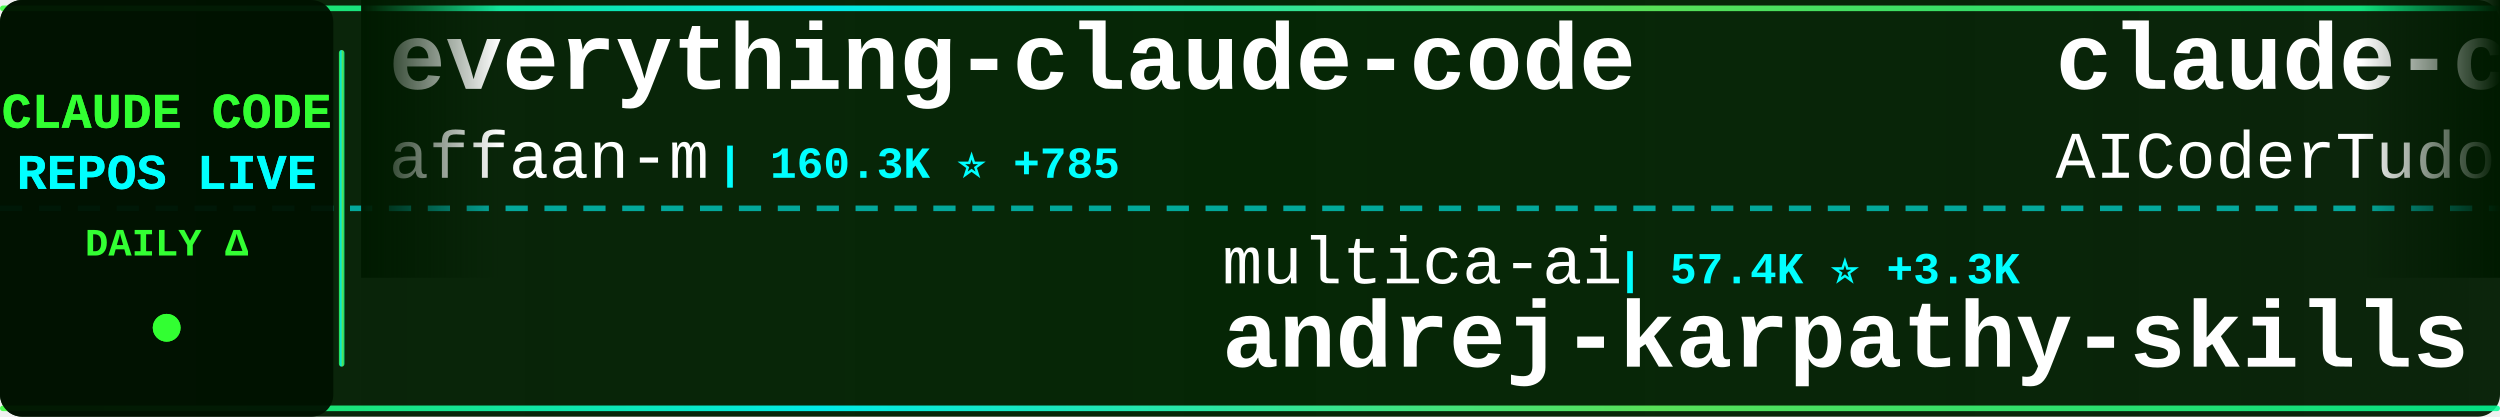
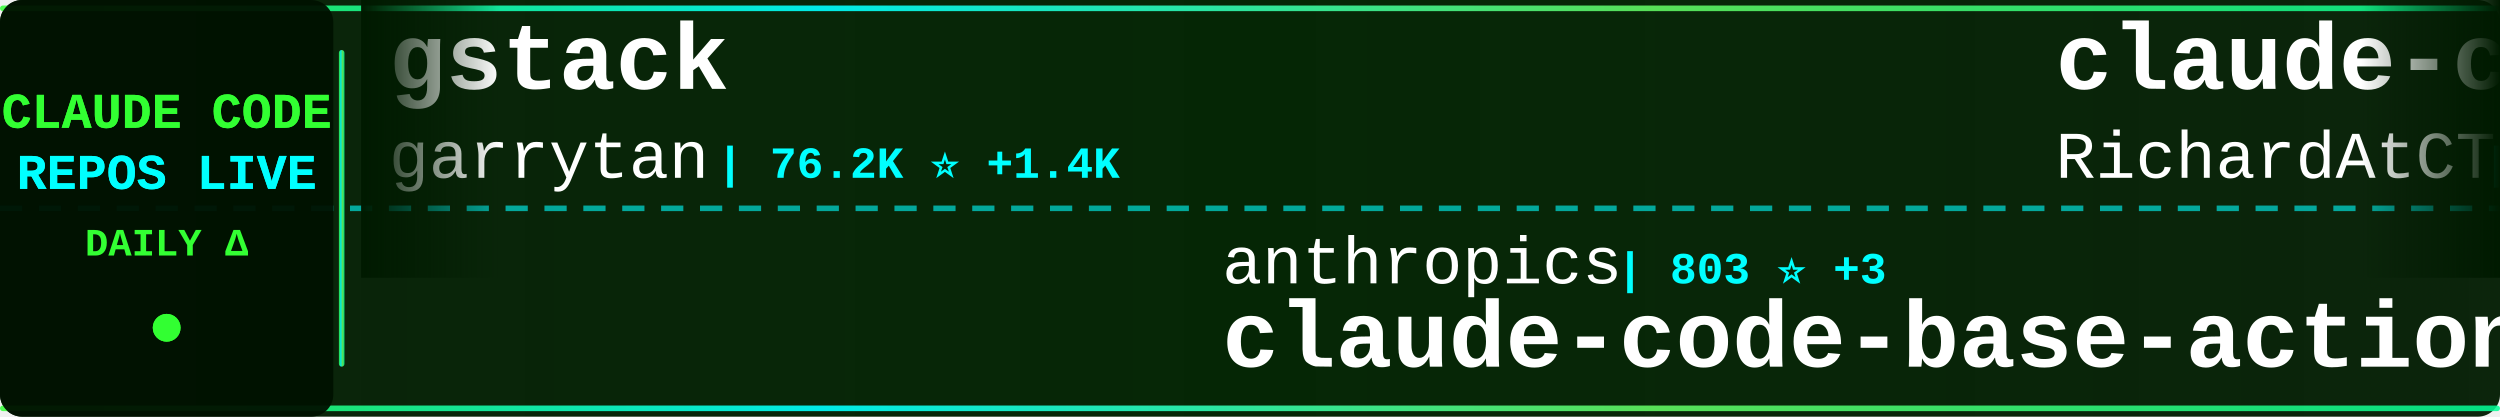
<svg xmlns="http://www.w3.org/2000/svg" width="900" height="150">
  <defs>
    <linearGradient id="tickerBg" x1="0%" y1="0%" x2="100%" y2="0%">
      <stop offset="0%" style="stop-color:#001a00;stop-opacity:0.95" />
      <stop offset="50%" style="stop-color:#002200;stop-opacity:0.98" />
      <stop offset="100%" style="stop-color:#001a00;stop-opacity:0.95" />
    </linearGradient>
    <linearGradient id="borderGrad" x1="0%" y1="0%" x2="100%" y2="0%">
      <stop offset="0%" style="stop-color:#33ff33;stop-opacity:0.85">
        <animate attributeName="stop-opacity" values="0.85;1;0.85" dur="2s" repeatCount="indefinite" />
      </stop>
      <stop offset="33%" style="stop-color:#00ffff;stop-opacity:0.9">
        <animate attributeName="stop-opacity" values="0.9;1;0.9" dur="2.2s" repeatCount="indefinite" />
      </stop>
      <stop offset="66%" style="stop-color:#66ff66;stop-opacity:0.85">
        <animate attributeName="stop-opacity" values="0.85;1;0.85" dur="1.8s" repeatCount="indefinite" />
      </stop>
      <stop offset="100%" style="stop-color:#00ff99;stop-opacity:0.85">
        <animate attributeName="stop-opacity" values="0.85;1;0.85" dur="2s" repeatCount="indefinite" />
      </stop>
    </linearGradient>
    <filter id="textGlow">
      <feGaussianBlur stdDeviation="0.1" result="coloredBlur" />
      <feMerge>
        <feMergeNode in="coloredBlur" />
        <feMergeNode in="SourceGraphic" />
      </feMerge>
    </filter>
    <filter id="metricGlow">
      <feGaussianBlur stdDeviation="0.2" result="coloredBlur" />
      <feMerge>
        <feMergeNode in="coloredBlur" />
        <feMergeNode in="SourceGraphic" />
      </feMerge>
    </filter>
    <linearGradient id="leftFade" x1="0%" y1="0%" x2="100%" y2="0%">
      <stop offset="0%" style="stop-color:#001a00;stop-opacity:1" />
      <stop offset="100%" style="stop-color:#001a00;stop-opacity:0" />
    </linearGradient>
    <linearGradient id="rightFade" x1="0%" y1="0%" x2="100%" y2="0%">
      <stop offset="0%" style="stop-color:#001a00;stop-opacity:0" />
      <stop offset="100%" style="stop-color:#001a00;stop-opacity:1" />
    </linearGradient>
  </defs>
  <rect width="900" height="150" fill="url(#tickerBg)" rx="8" />
  <rect x="0" y="2" width="900" height="2" fill="url(#borderGrad)" rx="1" />
  <rect x="0" y="146" width="900" height="2" fill="url(#borderGrad)" rx="1" />
  <line x1="0" y1="75" x2="900" y2="75" stroke="#00ffff" stroke-width="2" stroke-dasharray="8 6" opacity="0.6" />
  <rect x="0" y="0" width="120" height="150" fill="#001100" opacity="0.95" rx="8" />
  <text x="60" y="46" font-family="'Courier New', monospace" font-size="18" font-weight="bold" fill="#33ff33" text-anchor="middle" filter="url(#textGlow)">
    CLAUDE CODE
  </text>
  <text x="60" y="68" font-family="'Courier New', monospace" font-size="18" font-weight="bold" fill="#00ffff" text-anchor="middle" filter="url(#textGlow)">
    REPOS LIVE
  </text>
  <text x="60" y="92" font-family="'Courier New', monospace" font-size="14" font-weight="bold" fill="#33ff33" text-anchor="middle">
    DAILY Δ
  </text>
  <circle cx="60" cy="118" r="5" fill="#33ff33" filter="url(#metricGlow)">
    <animate attributeName="r" values="4;6;4" dur="1.5s" repeatCount="indefinite" />
    <animate attributeName="opacity" values="0.6;1;0.6" dur="1.5s" repeatCount="indefinite" />
  </circle>
  <rect x="122" y="18" width="2" height="114" fill="url(#borderGrad)" rx="1" />
  <clipPath id="tickerClip">
    <rect x="130" y="0" width="770" height="150" />
  </clipPath>
  <g clip-path="url(#tickerClip)">
    <g id="tickerItems">
      <animateTransform attributeName="transform" attributeType="XML" type="translate" from="0 0" to="-3000 0" dur="54s" repeatCount="indefinite" />
      <g transform="translate(0, 0)">
-         <text x="140" y="32" font-family="'Courier New', monospace" font-size="34" font-weight="bold" fill="#ffffff">everything-claude-code</text>
-         <text x="140" y="64" font-family="'Courier New', monospace" font-size="24" font-weight="normal" fill="#ffffff" opacity="1.0">affaan-m</text>
-         <text x="258" y="64" font-family="'Courier New', monospace" font-size="16" font-weight="bold" fill="#00ffff"> | 160.3K ⭐ +785</text>
+         <text x="140" y="32" font-family="'Courier New', monospace" font-size="34" font-weight="bold" fill="#ffffff">gstack</text>
+         <text x="140" y="64" font-family="'Courier New', monospace" font-size="24" font-weight="normal" fill="#ffffff" opacity="1.0">garrytan</text>
+         <text x="258" y="64" font-family="'Courier New', monospace" font-size="16" font-weight="bold" fill="#00ffff"> | 76.2K ⭐ +1.4K</text>
      </g>
      <g transform="translate(300, 0)">
-         <text x="140" y="102" font-family="'Courier New', monospace" font-size="24" font-weight="normal" fill="#ffffff" opacity="1.0">multica-ai</text>
-         <text x="282" y="102" font-family="'Courier New', monospace" font-size="16" font-weight="bold" fill="#00ffff"> | 57.4K ⭐ +3.3K</text>
-         <text x="140" y="132" font-family="'Courier New', monospace" font-size="34" font-weight="bold" fill="#ffffff">andrej-karpathy-skills</text>
+         <text x="140" y="102" font-family="'Courier New', monospace" font-size="24" font-weight="normal" fill="#ffffff" opacity="1.0">anthropics</text>
+         <text x="282" y="102" font-family="'Courier New', monospace" font-size="16" font-weight="bold" fill="#00ffff"> | 803 ⭐ +3</text>
+         <text x="140" y="132" font-family="'Courier New', monospace" font-size="34" font-weight="bold" fill="#ffffff">claude-code-base-action</text>
      </g>
      <g transform="translate(600, 0)">
-         <text x="140" y="32" font-family="'Courier New', monospace" font-size="34" font-weight="bold" fill="#ffffff">claude-code-tudou</text>
-         <text x="140" y="64" font-family="'Courier New', monospace" font-size="24" font-weight="normal" fill="#ffffff" opacity="1.0">AICoderTudou</text>
-         <text x="306" y="64" font-family="'Courier New', monospace" font-size="16" font-weight="bold" fill="#00ffff"> | 488 ⭐ +3</text>
+         <text x="140" y="32" font-family="'Courier New', monospace" font-size="34" font-weight="bold" fill="#ffffff">claude-code-telegram</text>
+         <text x="140" y="64" font-family="'Courier New', monospace" font-size="24" font-weight="normal" fill="#ffffff" opacity="1.0">RichardAtCT</text>
+         <text x="294" y="64" font-family="'Courier New', monospace" font-size="16" font-weight="bold" fill="#00ffff"> | 2.5K ⭐ +3</text>
      </g>
      <g transform="translate(900, 0)">
-         <text x="140" y="102" font-family="'Courier New', monospace" font-size="24" font-weight="normal" fill="#ffffff" opacity="1.0">alirezarezvani</text>
-         <text x="330" y="102" font-family="'Courier New', monospace" font-size="16" font-weight="bold" fill="#00ffff"> | 11.7K ⭐ +131</text>
-         <text x="140" y="132" font-family="'Courier New', monospace" font-size="34" font-weight="bold" fill="#ffffff">claude-skills</text>
+         <text x="140" y="102" font-family="'Courier New', monospace" font-size="24" font-weight="normal" fill="#ffffff" opacity="1.0">ChinaSiro</text>
+         <text x="270" y="102" font-family="'Courier New', monospace" font-size="16" font-weight="bold" fill="#00ffff"> | 8.9K ⭐ +22</text>
+         <text x="140" y="132" font-family="'Courier New', monospace" font-size="34" font-weight="bold" fill="#ffffff">claude-code-sourcemap</text>
      </g>
      <g transform="translate(1200, 0)">
-         <text x="140" y="32" font-family="'Courier New', monospace" font-size="34" font-weight="bold" fill="#ffffff">claude-code-rust</text>
-         <text x="140" y="64" font-family="'Courier New', monospace" font-size="24" font-weight="normal" fill="#ffffff" opacity="1.0">lorryjovens-hub</text>
-         <text x="342" y="64" font-family="'Courier New', monospace" font-size="16" font-weight="bold" fill="#00ffff"> | 1.4K ⭐ +20</text>
+         <text x="140" y="32" font-family="'Courier New', monospace" font-size="34" font-weight="bold" fill="#ffffff">edmunds-claude-code</text>
+         <text x="140" y="64" font-family="'Courier New', monospace" font-size="24" font-weight="normal" fill="#ffffff" opacity="1.0">edmund-io</text>
+         <text x="270" y="64" font-family="'Courier New', monospace" font-size="16" font-weight="bold" fill="#00ffff"> | 1.4K ⭐ +2</text>
      </g>
      <g transform="translate(1500, 0)">
-         <text x="140" y="102" font-family="'Courier New', monospace" font-size="24" font-weight="normal" fill="#ffffff" opacity="1.0">liuup</text>
-         <text x="222" y="102" font-family="'Courier New', monospace" font-size="16" font-weight="bold" fill="#00ffff"> | 1.7K ⭐ +19</text>
-         <text x="140" y="132" font-family="'Courier New', monospace" font-size="34" font-weight="bold" fill="#ffffff">claude-code-analysis</text>
+         <text x="140" y="102" font-family="'Courier New', monospace" font-size="24" font-weight="normal" fill="#ffffff" opacity="1.0">nicedreamzapp</text>
+         <text x="318" y="102" font-family="'Courier New', monospace" font-size="16" font-weight="bold" fill="#00ffff"> | 1.2K ⭐ +181</text>
+         <text x="140" y="132" font-family="'Courier New', monospace" font-size="34" font-weight="bold" fill="#ffffff">claude-code-local</text>
      </g>
      <g transform="translate(1800, 0)">
-         <text x="140" y="32" font-family="'Courier New', monospace" font-size="34" font-weight="bold" fill="#ffffff">claude-code-source</text>
-         <text x="140" y="64" font-family="'Courier New', monospace" font-size="24" font-weight="normal" fill="#ffffff" opacity="1.0">AprilNEA</text>
-         <text x="258" y="64" font-family="'Courier New', monospace" font-size="16" font-weight="bold" fill="#00ffff"> | 372 ⭐</text>
+         <text x="140" y="32" font-family="'Courier New', monospace" font-size="34" font-weight="bold" fill="#ffffff">Claude-code</text>
+         <text x="140" y="64" font-family="'Courier New', monospace" font-size="24" font-weight="normal" fill="#ffffff" opacity="1.0">zstmfhy</text>
+         <text x="246" y="64" font-family="'Courier New', monospace" font-size="16" font-weight="bold" fill="#00ffff"> | 192 ⭐</text>
      </g>
      <g transform="translate(2100, 0)">
-         <text x="140" y="102" font-family="'Courier New', monospace" font-size="24" font-weight="normal" fill="#ffffff" opacity="1.0">Windy3f3f3f3f</text>
-         <text x="318" y="102" font-family="'Courier New', monospace" font-size="16" font-weight="bold" fill="#00ffff"> | 1.9K ⭐ +12</text>
-         <text x="140" y="132" font-family="'Courier New', monospace" font-size="34" font-weight="bold" fill="#ffffff">how-claude-code-works</text>
+         <text x="140" y="102" font-family="'Courier New', monospace" font-size="24" font-weight="normal" fill="#ffffff" opacity="1.0">guanshan</text>
+         <text x="258" y="102" font-family="'Courier New', monospace" font-size="16" font-weight="bold" fill="#00ffff"> | 55 ⭐</text>
+         <text x="140" y="132" font-family="'Courier New', monospace" font-size="34" font-weight="bold" fill="#ffffff">ClaudeCode</text>
      </g>
      <g transform="translate(2400, 0)">
+         <text x="140" y="32" font-family="'Courier New', monospace" font-size="34" font-weight="bold" fill="#ffffff">Claude-Code-Usage-Monito...</text>
+         <text x="140" y="64" font-family="'Courier New', monospace" font-size="24" font-weight="normal" fill="#ffffff" opacity="1.0">Maciek-roboblog</text>
+         <text x="342" y="64" font-family="'Courier New', monospace" font-size="16" font-weight="bold" fill="#00ffff"> | 7.6K ⭐ +13</text>
+       </g>
+       <g transform="translate(2700, 0)">
+         <text x="140" y="102" font-family="'Courier New', monospace" font-size="24" font-weight="normal" fill="#ffffff" opacity="1.0">bfly123</text>
+         <text x="246" y="102" font-family="'Courier New', monospace" font-size="16" font-weight="bold" fill="#00ffff"> | 2.3K ⭐ +17</text>
+         <text x="140" y="132" font-family="'Courier New', monospace" font-size="34" font-weight="bold" fill="#ffffff">claude_code_bridge</text>
+       </g>
+       <g transform="translate(3000, 0)">
        <text x="140" y="32" font-family="'Courier New', monospace" font-size="34" font-weight="bold" fill="#ffffff">gstack</text>
        <text x="140" y="64" font-family="'Courier New', monospace" font-size="24" font-weight="normal" fill="#ffffff" opacity="1.0">garrytan</text>
-         <text x="258" y="64" font-family="'Courier New', monospace" font-size="16" font-weight="bold" fill="#00ffff"> | 76.1K ⭐ +1.3K</text>
-       </g>
-       <g transform="translate(2700, 0)">
-         <text x="140" y="102" font-family="'Courier New', monospace" font-size="24" font-weight="normal" fill="#ffffff" opacity="1.0">1rgs</text>
-         <text x="210" y="102" font-family="'Courier New', monospace" font-size="16" font-weight="bold" fill="#00ffff"> | 3.5K ⭐ +8</text>
-         <text x="140" y="132" font-family="'Courier New', monospace" font-size="34" font-weight="bold" fill="#ffffff">claude-code-proxy</text>
-       </g>
-       <g transform="translate(3000, 0)">
-         <text x="140" y="32" font-family="'Courier New', monospace" font-size="34" font-weight="bold" fill="#ffffff">everything-claude-code</text>
-         <text x="140" y="64" font-family="'Courier New', monospace" font-size="24" font-weight="normal" fill="#ffffff" opacity="1.0">affaan-m</text>
-         <text x="258" y="64" font-family="'Courier New', monospace" font-size="16" font-weight="bold" fill="#00ffff"> | 160.3K ⭐ +785</text>
+         <text x="258" y="64" font-family="'Courier New', monospace" font-size="16" font-weight="bold" fill="#00ffff"> | 76.2K ⭐ +1.4K</text>
      </g>
      <g transform="translate(3300, 0)">
-         <text x="140" y="102" font-family="'Courier New', monospace" font-size="24" font-weight="normal" fill="#ffffff" opacity="1.0">multica-ai</text>
-         <text x="282" y="102" font-family="'Courier New', monospace" font-size="16" font-weight="bold" fill="#00ffff"> | 57.4K ⭐ +3.3K</text>
-         <text x="140" y="132" font-family="'Courier New', monospace" font-size="34" font-weight="bold" fill="#ffffff">andrej-karpathy-skills</text>
+         <text x="140" y="102" font-family="'Courier New', monospace" font-size="24" font-weight="normal" fill="#ffffff" opacity="1.0">anthropics</text>
+         <text x="282" y="102" font-family="'Courier New', monospace" font-size="16" font-weight="bold" fill="#00ffff"> | 803 ⭐ +3</text>
+         <text x="140" y="132" font-family="'Courier New', monospace" font-size="34" font-weight="bold" fill="#ffffff">claude-code-base-action</text>
      </g>
      <g transform="translate(3600, 0)">
-         <text x="140" y="32" font-family="'Courier New', monospace" font-size="34" font-weight="bold" fill="#ffffff">claude-code-tudou</text>
-         <text x="140" y="64" font-family="'Courier New', monospace" font-size="24" font-weight="normal" fill="#ffffff" opacity="1.0">AICoderTudou</text>
-         <text x="306" y="64" font-family="'Courier New', monospace" font-size="16" font-weight="bold" fill="#00ffff"> | 488 ⭐ +3</text>
+         <text x="140" y="32" font-family="'Courier New', monospace" font-size="34" font-weight="bold" fill="#ffffff">claude-code-telegram</text>
+         <text x="140" y="64" font-family="'Courier New', monospace" font-size="24" font-weight="normal" fill="#ffffff" opacity="1.0">RichardAtCT</text>
+         <text x="294" y="64" font-family="'Courier New', monospace" font-size="16" font-weight="bold" fill="#00ffff"> | 2.5K ⭐ +3</text>
      </g>
      <g transform="translate(3900, 0)">
-         <text x="140" y="102" font-family="'Courier New', monospace" font-size="24" font-weight="normal" fill="#ffffff" opacity="1.0">alirezarezvani</text>
-         <text x="330" y="102" font-family="'Courier New', monospace" font-size="16" font-weight="bold" fill="#00ffff"> | 11.7K ⭐ +131</text>
-         <text x="140" y="132" font-family="'Courier New', monospace" font-size="34" font-weight="bold" fill="#ffffff">claude-skills</text>
+         <text x="140" y="102" font-family="'Courier New', monospace" font-size="24" font-weight="normal" fill="#ffffff" opacity="1.0">ChinaSiro</text>
+         <text x="270" y="102" font-family="'Courier New', monospace" font-size="16" font-weight="bold" fill="#00ffff"> | 8.9K ⭐ +22</text>
+         <text x="140" y="132" font-family="'Courier New', monospace" font-size="34" font-weight="bold" fill="#ffffff">claude-code-sourcemap</text>
      </g>
    </g>
  </g>
  <rect x="130" y="0" width="50" height="100" fill="url(#leftFade)" />
  <rect x="850" y="0" width="50" height="100" fill="url(#rightFade)" />
</svg>
